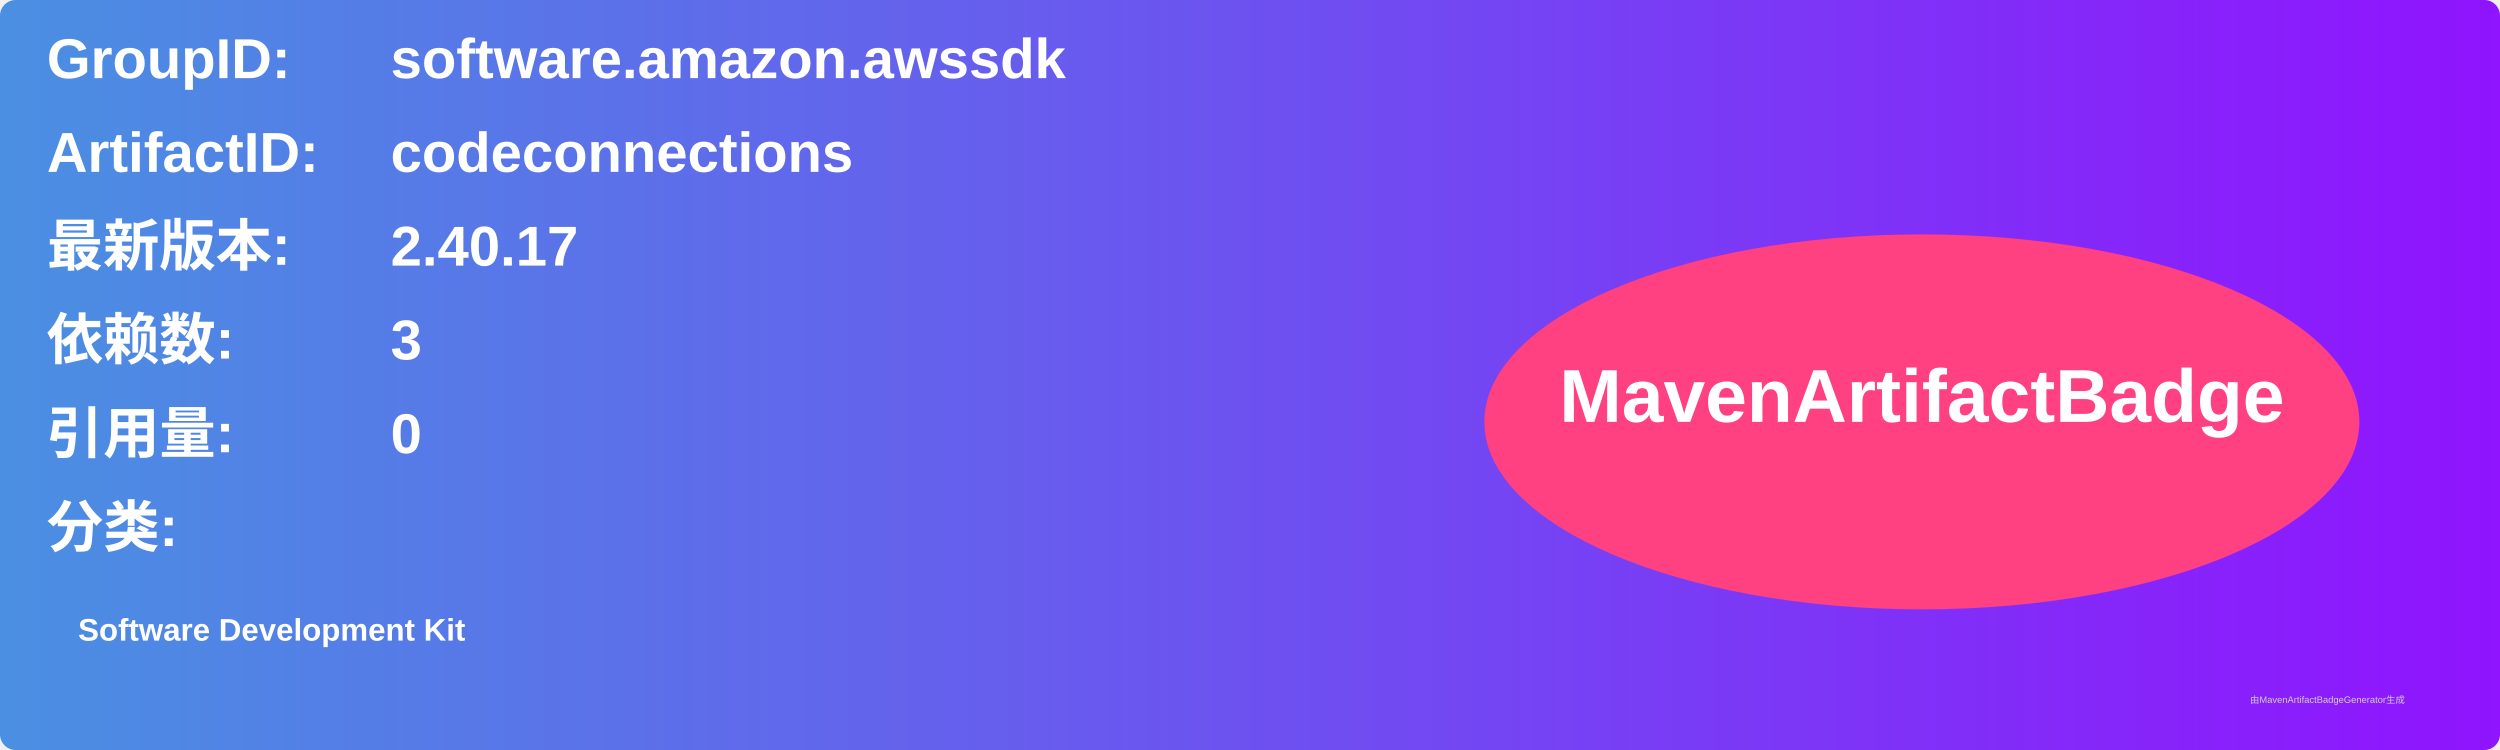
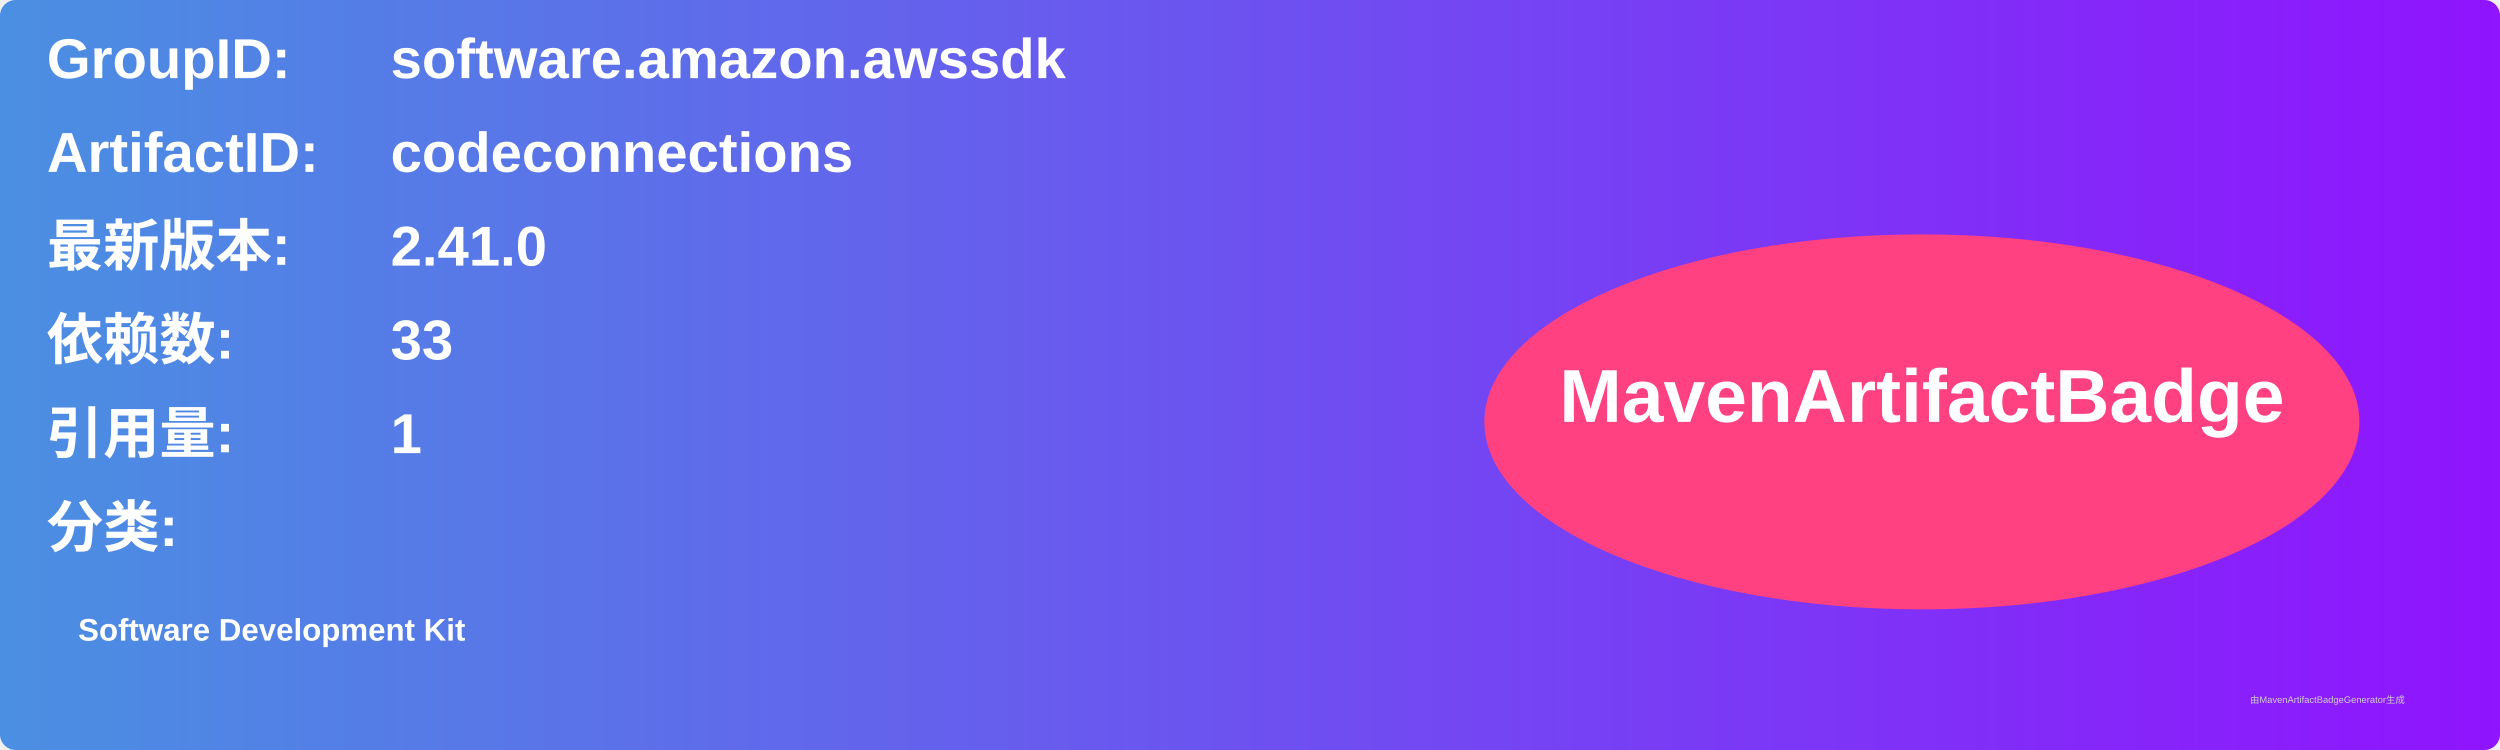
<svg xmlns="http://www.w3.org/2000/svg" width="800" height="240" viewBox="0 0 800 240">
  <linearGradient id="grad" x1="0%" y1="0%" x2="100%" y2="0%">
    <stop offset="0%" stop-color="#4a90e2" />
    <stop offset="100%" stop-color="#9013fe" />
  </linearGradient>
  <rect width="100%" height="100%" rx="5" ry="5" fill="url(#grad)" />
  <g transform="translate(15, 15)">
    <text x="0" y="10" font-family="Arial" font-size="18" fill="white" font-weight="bold" width="260">GroupID:</text>
    <text x="110" y="10" font-family="Arial" font-size="18" fill="white" font-weight="bold" width="460">software.amazon.awssdk</text>
    <text x="0" y="40" font-family="Arial" font-size="18" fill="white" font-weight="bold" width="260">ArtifactID:</text>
    <text x="110" y="40" font-family="Arial" font-size="18" fill="white" font-weight="bold" width="460">codeconnections</text>
    <text x="0" y="70" font-family="Arial" font-size="18" fill="white" font-weight="bold">最新版本:</text>
    <text x="110" y="70" font-family="Arial" font-size="18" fill="white" font-weight="bold">
-       <tspan font-weight="bold">2.40.17</tspan>
+       <tspan font-weight="bold">2.41.0</tspan>
    </text>
    <text x="0" y="100" font-family="Arial" font-size="18" fill="white" font-weight="bold">依赖数: </text>
    <text x="110" y="100" font-family="Arial" font-size="18" fill="white">
-       <tspan font-weight="bold">3</tspan>
+       <tspan font-weight="bold">33</tspan>
    </text>
    <text x="0" y="130" font-family="Arial" font-size="18" fill="white" font-weight="bold">引用量: </text>
    <text x="110" y="130" font-family="Arial" font-size="18" fill="white">
-       <tspan font-weight="bold">0</tspan>
+       <tspan font-weight="bold">1</tspan>
    </text>
    <text x="0" y="160" font-family="Arial" font-size="18" fill="white" font-weight="bold">分类:</text>
    <text x="10" y="190" font-family="Arial" font-size="10" fill="white">
      <tspan font-weight="bold">Software Development Kit</tspan>
    </text>
    <ellipse cx="600" cy="120" rx="140" ry="60" fill="#ff4081" />
    <text x="600" y="120" text-anchor="middle" font-family="Arial" font-size="24" fill="white" font-weight="bold">MavenArtifactBadge</text>
  </g>
  <text x="720" y="225" font-family="Arial" font-size="3" fill="#d0d0d0">由MavenArtifactBadgeGenerator生成</text>
</svg>
